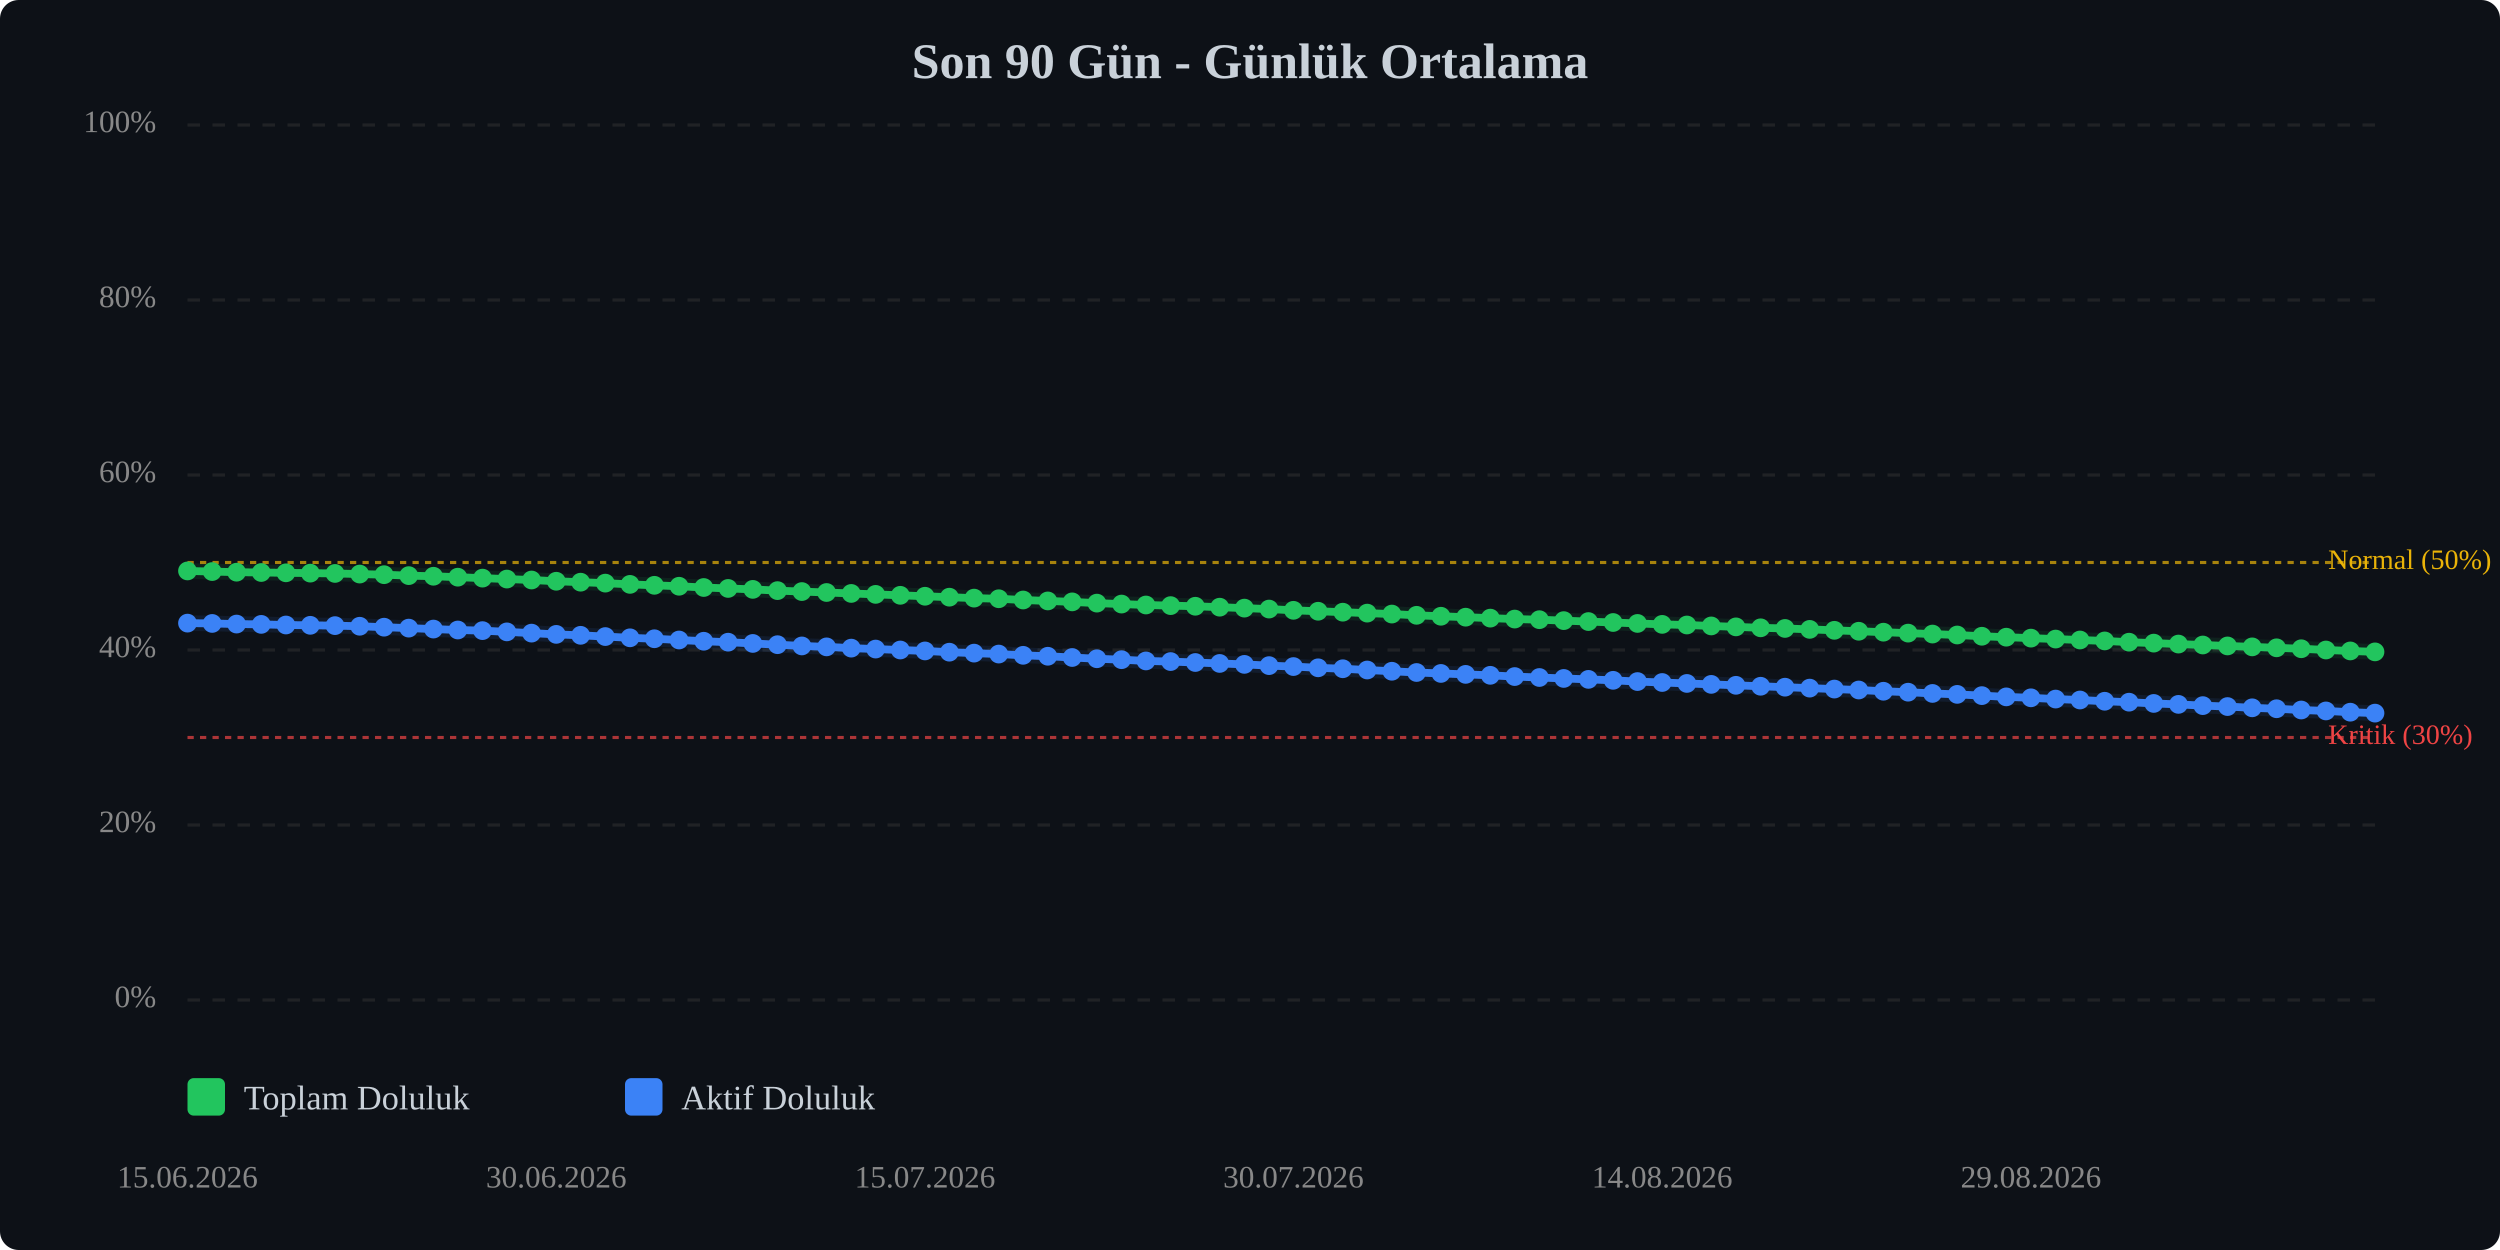
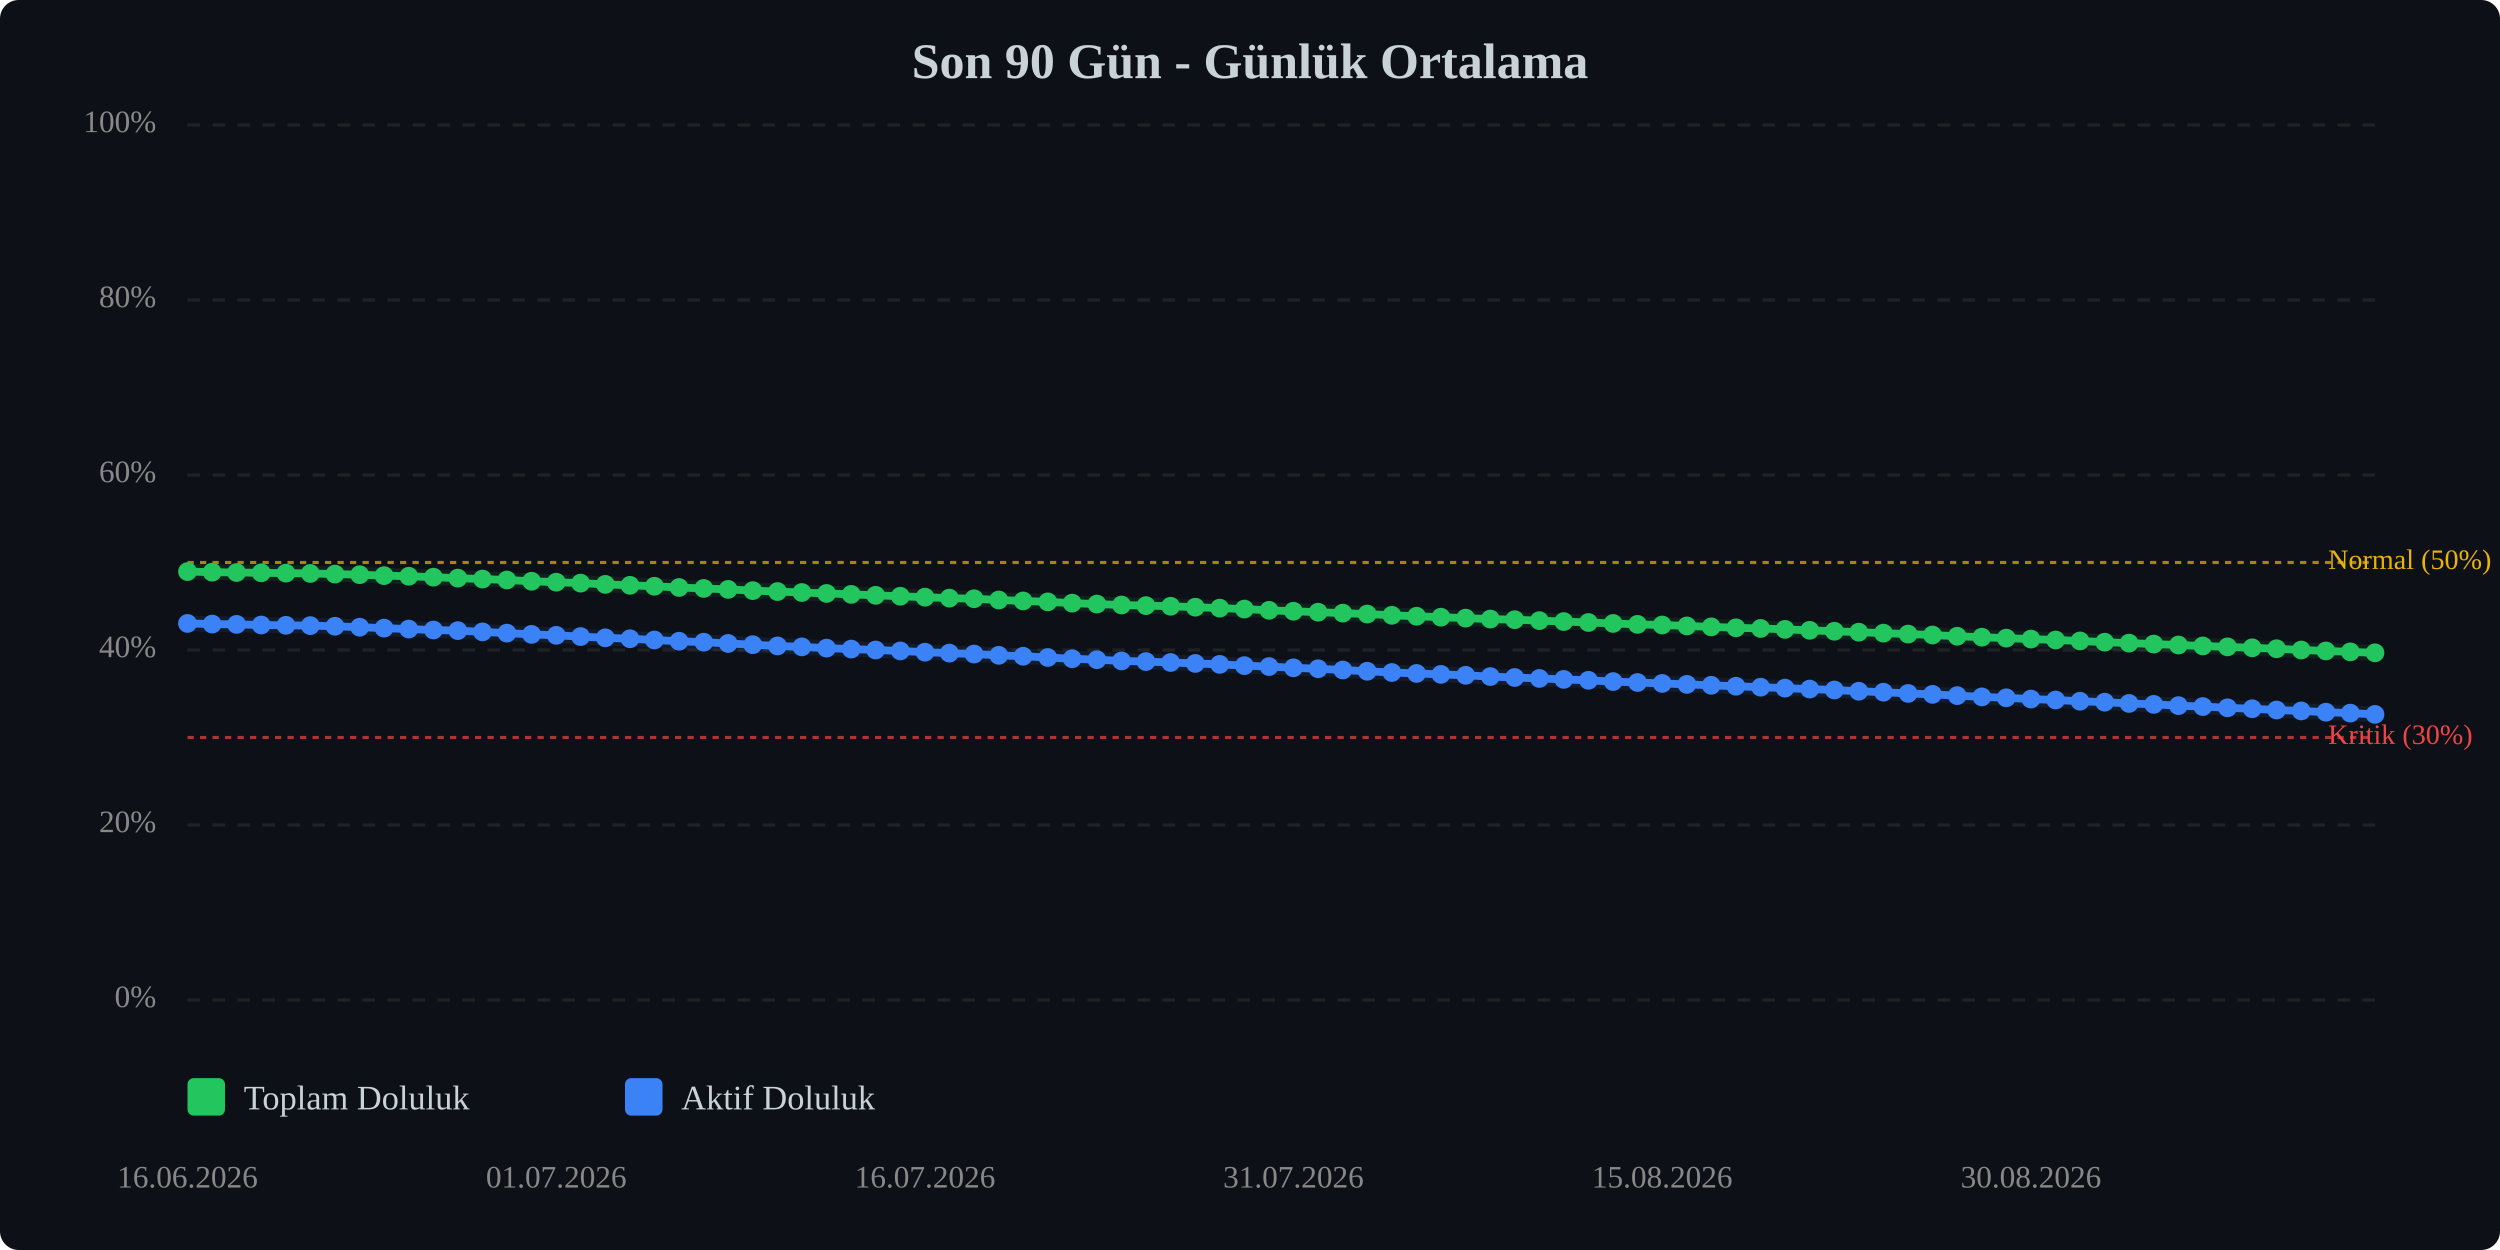
<svg xmlns="http://www.w3.org/2000/svg" viewBox="0 0 800 400" width="100%" style="max-width:800px;">
  <rect width="800" height="400" fill="#0d1117" rx="6" />
  <text x="400.0" y="25" text-anchor="middle" font-size="16" font-weight="bold" fill="#c9d1d9">Son 90 Gün - Günlük Ortalama</text>
  <line x1="60" y1="320.0" x2="760" y2="320.0" stroke="#333" stroke-width="1" stroke-dasharray="4,4" opacity="0.5" />
  <text x="50" y="320.0" text-anchor="end" dominant-baseline="middle" font-size="10" fill="#888">0%</text>
  <line x1="60" y1="264.0" x2="760" y2="264.0" stroke="#333" stroke-width="1" stroke-dasharray="4,4" opacity="0.5" />
  <text x="50" y="264.0" text-anchor="end" dominant-baseline="middle" font-size="10" fill="#888">20%</text>
  <line x1="60" y1="208.0" x2="760" y2="208.0" stroke="#333" stroke-width="1" stroke-dasharray="4,4" opacity="0.5" />
  <text x="50" y="208.0" text-anchor="end" dominant-baseline="middle" font-size="10" fill="#888">40%</text>
  <line x1="60" y1="152.0" x2="760" y2="152.0" stroke="#333" stroke-width="1" stroke-dasharray="4,4" opacity="0.5" />
  <text x="50" y="152.0" text-anchor="end" dominant-baseline="middle" font-size="10" fill="#888">60%</text>
  <line x1="60" y1="96.0" x2="760" y2="96.0" stroke="#333" stroke-width="1" stroke-dasharray="4,4" opacity="0.5" />
  <text x="50" y="96.0" text-anchor="end" dominant-baseline="middle" font-size="10" fill="#888">80%</text>
  <line x1="60" y1="40.0" x2="760" y2="40.0" stroke="#333" stroke-width="1" stroke-dasharray="4,4" opacity="0.5" />
  <text x="50" y="40.0" text-anchor="end" dominant-baseline="middle" font-size="10" fill="#888">100%</text>
  <line x1="60" y1="236.0" x2="760" y2="236.0" stroke="#ef4444" stroke-width="1" stroke-dasharray="2,2" opacity="0.7" />
  <text x="745" y="236.0" dominant-baseline="middle" font-size="9" fill="#ef4444">Kritik (30%)</text>
  <line x1="60" y1="180.0" x2="760" y2="180.0" stroke="#eab308" stroke-width="1" stroke-dasharray="2,2" opacity="0.7" />
  <text x="745" y="180.0" dominant-baseline="middle" font-size="9" fill="#eab308">Normal (50%)</text>
-   <polyline points="60.0,182.7 67.9,182.9 75.7,183.1 83.6,183.2 91.5,183.3 99.3,183.4 107.2,183.5 115.1,183.7 122.9,183.9 130.8,184.2 138.7,184.4 146.5,184.7 154.4,185.0 162.2,185.3 170.1,185.6 178.0,186.0 185.8,186.3 193.7,186.6 201.6,187.0 209.4,187.3 217.3,187.6 225.2,188.0 233.0,188.3 240.9,188.6 248.8,189.0 256.6,189.3 264.5,189.6 272.4,189.9 280.2,190.2 288.1,190.5 296.0,190.8 303.8,191.1 311.7,191.4 319.6,191.6 327.4,192.0 335.3,192.3 343.1,192.6 351.0,193.0 358.9,193.3 366.7,193.6 374.6,193.8 382.5,194.0 390.3,194.3 398.2,194.6 406.1,194.9 413.9,195.3 421.8,195.6 429.7,195.9 437.5,196.2 445.4,196.5 453.3,196.9 461.1,197.2 469.0,197.5 476.9,197.8 484.7,198.1 492.6,198.3 500.4,198.6 508.3,198.9 516.2,199.2 524.0,199.5 531.9,199.8 539.8,200.0 547.6,200.3 555.5,200.6 563.4,200.9 571.2,201.1 579.1,201.4 587.0,201.7 594.8,202.0 602.7,202.3 610.6,202.6 618.4,202.9 626.3,203.2 634.2,203.6 642.0,203.9 649.9,204.2 657.8,204.5 665.6,204.8 673.5,205.1 681.3,205.5 689.2,205.8 697.1,206.1 704.9,206.4 712.8,206.7 720.7,207.0 728.5,207.3 736.4,207.6 744.3,208.0 752.1,208.3 760.0,208.6" fill="none" stroke="#22c55e" stroke-width="2.5" stroke-linecap="round" stroke-linejoin="round" />
-   <polyline points="60.0,182.7 67.9,182.9 75.7,183.1 83.6,183.2 91.5,183.3 99.3,183.4 107.2,183.5 115.1,183.7 122.9,183.9 130.8,184.2 138.7,184.4 146.5,184.7 154.4,185.0 162.2,185.3 170.1,185.6 178.0,186.0 185.8,186.3 193.7,186.6 201.6,187.0 209.4,187.3 217.3,187.6 225.2,188.0 233.0,188.3 240.9,188.6 248.8,189.0 256.6,189.3 264.5,189.6 272.4,189.9 280.2,190.2 288.1,190.5 296.0,190.8 303.8,191.1 311.7,191.4 319.6,191.6 327.4,192.0 335.3,192.3 343.1,192.6 351.0,193.0 358.9,193.3 366.7,193.6 374.6,193.8 382.5,194.0 390.3,194.3 398.2,194.6 406.1,194.9 413.9,195.3 421.8,195.6 429.7,195.9 437.5,196.2 445.4,196.5 453.3,196.9 461.1,197.2 469.0,197.5 476.9,197.8 484.7,198.1 492.6,198.3 500.4,198.6 508.3,198.9 516.2,199.2 524.0,199.5 531.9,199.8 539.8,200.0 547.6,200.3 555.5,200.6 563.4,200.9 571.2,201.1 579.1,201.4 587.0,201.7 594.8,202.0 602.7,202.3 610.6,202.6 618.4,202.9 626.3,203.2 634.2,203.6 642.0,203.9 649.9,204.2 657.8,204.5 665.6,204.8 673.5,205.1 681.3,205.5 689.2,205.8 697.1,206.1 704.9,206.4 712.8,206.7 720.7,207.0 728.5,207.3 736.4,207.6 744.3,208.0 752.1,208.3 760.0,208.6" fill="none" stroke="#22c55e" stroke-width="5" opacity="0.1" stroke-linecap="round" stroke-linejoin="round" />
-   <polyline points="60.0,199.4 67.9,199.5 75.7,199.7 83.6,199.8 91.5,200.0 99.3,200.1 107.2,200.2 115.1,200.4 122.9,200.7 130.8,201.0 138.7,201.3 146.5,201.6 154.4,201.8 162.2,202.2 170.1,202.6 178.0,203.0 185.8,203.3 193.7,203.7 201.6,204.1 209.4,204.4 217.3,204.8 225.2,205.2 233.0,205.5 240.9,205.9 248.8,206.3 256.6,206.7 264.5,207.0 272.4,207.4 280.2,207.7 288.1,208.0 296.0,208.3 303.8,208.7 311.7,209.0 319.6,209.3 327.4,209.7 335.3,210.0 343.1,210.4 351.0,210.8 358.9,211.1 366.7,211.5 374.6,211.7 382.5,212.0 390.3,212.3 398.2,212.6 406.1,213.0 413.9,213.3 421.8,213.7 429.7,214.0 437.5,214.4 445.4,214.8 453.3,215.2 461.1,215.5 469.0,215.8 476.9,216.1 484.7,216.5 492.6,216.8 500.4,217.1 508.3,217.4 516.2,217.7 524.0,218.1 531.9,218.4 539.8,218.7 547.6,219.0 555.5,219.3 563.4,219.6 571.2,219.9 579.1,220.2 587.0,220.5 594.8,220.8 602.7,221.2 610.6,221.5 618.4,221.9 626.3,222.2 634.2,222.6 642.0,223.0 649.9,223.3 657.8,223.7 665.6,224.0 673.5,224.4 681.3,224.7 689.2,225.1 697.1,225.4 704.9,225.8 712.8,226.1 720.7,226.5 728.5,226.8 736.4,227.2 744.3,227.5 752.1,227.9 760.0,228.2" fill="none" stroke="#3b82f6" stroke-width="2.5" stroke-linecap="round" stroke-linejoin="round" />
-   <polyline points="60.0,199.4 67.9,199.5 75.7,199.7 83.6,199.8 91.5,200.0 99.3,200.1 107.2,200.2 115.1,200.4 122.9,200.7 130.8,201.0 138.7,201.3 146.5,201.6 154.4,201.8 162.2,202.2 170.1,202.6 178.0,203.0 185.8,203.3 193.7,203.7 201.6,204.1 209.4,204.4 217.3,204.8 225.2,205.2 233.0,205.5 240.9,205.9 248.8,206.3 256.6,206.7 264.5,207.0 272.4,207.4 280.2,207.7 288.1,208.0 296.0,208.3 303.8,208.7 311.7,209.0 319.6,209.3 327.4,209.7 335.3,210.0 343.1,210.4 351.0,210.8 358.9,211.1 366.7,211.5 374.6,211.7 382.5,212.0 390.3,212.3 398.2,212.6 406.1,213.0 413.9,213.3 421.8,213.7 429.7,214.0 437.5,214.4 445.4,214.8 453.3,215.2 461.1,215.5 469.0,215.8 476.9,216.1 484.7,216.5 492.6,216.8 500.4,217.1 508.3,217.4 516.2,217.7 524.0,218.1 531.9,218.4 539.8,218.7 547.6,219.0 555.5,219.3 563.4,219.6 571.2,219.9 579.1,220.2 587.0,220.5 594.8,220.8 602.7,221.2 610.6,221.5 618.4,221.9 626.3,222.2 634.2,222.6 642.0,223.0 649.9,223.3 657.8,223.7 665.6,224.0 673.5,224.4 681.3,224.7 689.2,225.1 697.1,225.4 704.9,225.8 712.8,226.1 720.7,226.5 728.5,226.8 736.4,227.2 744.3,227.5 752.1,227.9 760.0,228.2" fill="none" stroke="#3b82f6" stroke-width="5" opacity="0.1" stroke-linecap="round" stroke-linejoin="round" />
-   <circle cx="60.0" cy="182.7" r="3" fill="#22c55e" />
-   <circle cx="67.9" cy="182.9" r="3" fill="#22c55e" />
-   <circle cx="75.7" cy="183.1" r="3" fill="#22c55e" />
-   <circle cx="83.6" cy="183.2" r="3" fill="#22c55e" />
-   <circle cx="91.5" cy="183.3" r="3" fill="#22c55e" />
-   <circle cx="99.3" cy="183.4" r="3" fill="#22c55e" />
-   <circle cx="107.2" cy="183.5" r="3" fill="#22c55e" />
-   <circle cx="115.1" cy="183.7" r="3" fill="#22c55e" />
-   <circle cx="122.9" cy="183.9" r="3" fill="#22c55e" />
-   <circle cx="130.8" cy="184.2" r="3" fill="#22c55e" />
-   <circle cx="138.7" cy="184.4" r="3" fill="#22c55e" />
-   <circle cx="146.5" cy="184.7" r="3" fill="#22c55e" />
-   <circle cx="154.4" cy="185.0" r="3" fill="#22c55e" />
-   <circle cx="162.2" cy="185.3" r="3" fill="#22c55e" />
-   <circle cx="170.1" cy="185.6" r="3" fill="#22c55e" />
-   <circle cx="178.0" cy="186.0" r="3" fill="#22c55e" />
-   <circle cx="185.8" cy="186.3" r="3" fill="#22c55e" />
-   <circle cx="193.7" cy="186.6" r="3" fill="#22c55e" />
-   <circle cx="201.6" cy="187.0" r="3" fill="#22c55e" />
-   <circle cx="209.4" cy="187.3" r="3" fill="#22c55e" />
-   <circle cx="217.3" cy="187.6" r="3" fill="#22c55e" />
-   <circle cx="225.2" cy="188.0" r="3" fill="#22c55e" />
-   <circle cx="233.0" cy="188.3" r="3" fill="#22c55e" />
-   <circle cx="240.9" cy="188.6" r="3" fill="#22c55e" />
-   <circle cx="248.8" cy="189.0" r="3" fill="#22c55e" />
-   <circle cx="256.6" cy="189.3" r="3" fill="#22c55e" />
-   <circle cx="264.5" cy="189.6" r="3" fill="#22c55e" />
-   <circle cx="272.4" cy="189.9" r="3" fill="#22c55e" />
-   <circle cx="280.2" cy="190.2" r="3" fill="#22c55e" />
-   <circle cx="288.1" cy="190.5" r="3" fill="#22c55e" />
-   <circle cx="296.0" cy="190.8" r="3" fill="#22c55e" />
-   <circle cx="303.8" cy="191.1" r="3" fill="#22c55e" />
-   <circle cx="311.7" cy="191.4" r="3" fill="#22c55e" />
-   <circle cx="319.6" cy="191.6" r="3" fill="#22c55e" />
-   <circle cx="327.4" cy="192.0" r="3" fill="#22c55e" />
-   <circle cx="335.3" cy="192.3" r="3" fill="#22c55e" />
-   <circle cx="343.1" cy="192.6" r="3" fill="#22c55e" />
-   <circle cx="351.0" cy="193.0" r="3" fill="#22c55e" />
-   <circle cx="358.9" cy="193.3" r="3" fill="#22c55e" />
-   <circle cx="366.7" cy="193.6" r="3" fill="#22c55e" />
-   <circle cx="374.6" cy="193.8" r="3" fill="#22c55e" />
-   <circle cx="382.5" cy="194.0" r="3" fill="#22c55e" />
-   <circle cx="390.3" cy="194.3" r="3" fill="#22c55e" />
-   <circle cx="398.2" cy="194.6" r="3" fill="#22c55e" />
-   <circle cx="406.1" cy="194.9" r="3" fill="#22c55e" />
-   <circle cx="413.9" cy="195.3" r="3" fill="#22c55e" />
-   <circle cx="421.8" cy="195.6" r="3" fill="#22c55e" />
-   <circle cx="429.7" cy="195.9" r="3" fill="#22c55e" />
-   <circle cx="437.5" cy="196.2" r="3" fill="#22c55e" />
-   <circle cx="445.4" cy="196.5" r="3" fill="#22c55e" />
-   <circle cx="453.3" cy="196.9" r="3" fill="#22c55e" />
-   <circle cx="461.1" cy="197.2" r="3" fill="#22c55e" />
-   <circle cx="469.0" cy="197.5" r="3" fill="#22c55e" />
-   <circle cx="476.9" cy="197.8" r="3" fill="#22c55e" />
-   <circle cx="484.7" cy="198.1" r="3" fill="#22c55e" />
-   <circle cx="492.6" cy="198.3" r="3" fill="#22c55e" />
-   <circle cx="500.4" cy="198.6" r="3" fill="#22c55e" />
-   <circle cx="508.3" cy="198.9" r="3" fill="#22c55e" />
-   <circle cx="516.2" cy="199.2" r="3" fill="#22c55e" />
-   <circle cx="524.0" cy="199.5" r="3" fill="#22c55e" />
-   <circle cx="531.9" cy="199.8" r="3" fill="#22c55e" />
-   <circle cx="539.8" cy="200.0" r="3" fill="#22c55e" />
-   <circle cx="547.6" cy="200.3" r="3" fill="#22c55e" />
-   <circle cx="555.5" cy="200.6" r="3" fill="#22c55e" />
-   <circle cx="563.4" cy="200.9" r="3" fill="#22c55e" />
-   <circle cx="571.2" cy="201.1" r="3" fill="#22c55e" />
-   <circle cx="579.1" cy="201.4" r="3" fill="#22c55e" />
-   <circle cx="587.0" cy="201.7" r="3" fill="#22c55e" />
-   <circle cx="594.8" cy="202.0" r="3" fill="#22c55e" />
-   <circle cx="602.7" cy="202.3" r="3" fill="#22c55e" />
-   <circle cx="610.6" cy="202.6" r="3" fill="#22c55e" />
-   <circle cx="618.4" cy="202.9" r="3" fill="#22c55e" />
-   <circle cx="626.3" cy="203.2" r="3" fill="#22c55e" />
-   <circle cx="634.2" cy="203.6" r="3" fill="#22c55e" />
-   <circle cx="642.0" cy="203.9" r="3" fill="#22c55e" />
-   <circle cx="649.9" cy="204.2" r="3" fill="#22c55e" />
-   <circle cx="657.8" cy="204.5" r="3" fill="#22c55e" />
-   <circle cx="665.6" cy="204.8" r="3" fill="#22c55e" />
-   <circle cx="673.5" cy="205.1" r="3" fill="#22c55e" />
-   <circle cx="681.3" cy="205.5" r="3" fill="#22c55e" />
-   <circle cx="689.2" cy="205.8" r="3" fill="#22c55e" />
-   <circle cx="697.1" cy="206.1" r="3" fill="#22c55e" />
-   <circle cx="704.9" cy="206.4" r="3" fill="#22c55e" />
-   <circle cx="712.8" cy="206.7" r="3" fill="#22c55e" />
-   <circle cx="720.7" cy="207.0" r="3" fill="#22c55e" />
-   <circle cx="728.5" cy="207.3" r="3" fill="#22c55e" />
-   <circle cx="736.4" cy="207.6" r="3" fill="#22c55e" />
-   <circle cx="744.3" cy="208.0" r="3" fill="#22c55e" />
-   <circle cx="752.1" cy="208.3" r="3" fill="#22c55e" />
-   <circle cx="760.0" cy="208.6" r="3" fill="#22c55e" />
-   <circle cx="60.0" cy="199.4" r="3" fill="#3b82f6" />
-   <circle cx="67.9" cy="199.5" r="3" fill="#3b82f6" />
-   <circle cx="75.7" cy="199.7" r="3" fill="#3b82f6" />
-   <circle cx="83.6" cy="199.8" r="3" fill="#3b82f6" />
-   <circle cx="91.5" cy="200.0" r="3" fill="#3b82f6" />
-   <circle cx="99.3" cy="200.1" r="3" fill="#3b82f6" />
-   <circle cx="107.2" cy="200.2" r="3" fill="#3b82f6" />
-   <circle cx="115.1" cy="200.4" r="3" fill="#3b82f6" />
-   <circle cx="122.9" cy="200.7" r="3" fill="#3b82f6" />
-   <circle cx="130.8" cy="201.0" r="3" fill="#3b82f6" />
-   <circle cx="138.7" cy="201.3" r="3" fill="#3b82f6" />
-   <circle cx="146.5" cy="201.6" r="3" fill="#3b82f6" />
-   <circle cx="154.4" cy="201.8" r="3" fill="#3b82f6" />
-   <circle cx="162.2" cy="202.2" r="3" fill="#3b82f6" />
-   <circle cx="170.1" cy="202.6" r="3" fill="#3b82f6" />
-   <circle cx="178.0" cy="203.0" r="3" fill="#3b82f6" />
-   <circle cx="185.8" cy="203.3" r="3" fill="#3b82f6" />
-   <circle cx="193.7" cy="203.7" r="3" fill="#3b82f6" />
-   <circle cx="201.6" cy="204.1" r="3" fill="#3b82f6" />
-   <circle cx="209.4" cy="204.4" r="3" fill="#3b82f6" />
-   <circle cx="217.3" cy="204.8" r="3" fill="#3b82f6" />
-   <circle cx="225.2" cy="205.2" r="3" fill="#3b82f6" />
-   <circle cx="233.0" cy="205.5" r="3" fill="#3b82f6" />
-   <circle cx="240.9" cy="205.9" r="3" fill="#3b82f6" />
-   <circle cx="248.8" cy="206.3" r="3" fill="#3b82f6" />
-   <circle cx="256.6" cy="206.7" r="3" fill="#3b82f6" />
-   <circle cx="264.5" cy="207.0" r="3" fill="#3b82f6" />
-   <circle cx="272.4" cy="207.4" r="3" fill="#3b82f6" />
-   <circle cx="280.2" cy="207.7" r="3" fill="#3b82f6" />
-   <circle cx="288.1" cy="208.0" r="3" fill="#3b82f6" />
-   <circle cx="296.0" cy="208.3" r="3" fill="#3b82f6" />
-   <circle cx="303.8" cy="208.7" r="3" fill="#3b82f6" />
-   <circle cx="311.7" cy="209.0" r="3" fill="#3b82f6" />
-   <circle cx="319.6" cy="209.3" r="3" fill="#3b82f6" />
-   <circle cx="327.4" cy="209.7" r="3" fill="#3b82f6" />
-   <circle cx="335.3" cy="210.0" r="3" fill="#3b82f6" />
-   <circle cx="343.1" cy="210.4" r="3" fill="#3b82f6" />
-   <circle cx="351.0" cy="210.8" r="3" fill="#3b82f6" />
-   <circle cx="358.9" cy="211.1" r="3" fill="#3b82f6" />
-   <circle cx="366.7" cy="211.5" r="3" fill="#3b82f6" />
-   <circle cx="374.6" cy="211.7" r="3" fill="#3b82f6" />
-   <circle cx="382.5" cy="212.0" r="3" fill="#3b82f6" />
-   <circle cx="390.3" cy="212.3" r="3" fill="#3b82f6" />
-   <circle cx="398.2" cy="212.6" r="3" fill="#3b82f6" />
-   <circle cx="406.1" cy="213.0" r="3" fill="#3b82f6" />
-   <circle cx="413.9" cy="213.3" r="3" fill="#3b82f6" />
-   <circle cx="421.8" cy="213.7" r="3" fill="#3b82f6" />
-   <circle cx="429.7" cy="214.0" r="3" fill="#3b82f6" />
-   <circle cx="437.5" cy="214.4" r="3" fill="#3b82f6" />
-   <circle cx="445.4" cy="214.8" r="3" fill="#3b82f6" />
-   <circle cx="453.3" cy="215.2" r="3" fill="#3b82f6" />
-   <circle cx="461.1" cy="215.5" r="3" fill="#3b82f6" />
-   <circle cx="469.0" cy="215.8" r="3" fill="#3b82f6" />
-   <circle cx="476.9" cy="216.1" r="3" fill="#3b82f6" />
-   <circle cx="484.7" cy="216.5" r="3" fill="#3b82f6" />
-   <circle cx="492.6" cy="216.8" r="3" fill="#3b82f6" />
-   <circle cx="500.4" cy="217.1" r="3" fill="#3b82f6" />
-   <circle cx="508.3" cy="217.4" r="3" fill="#3b82f6" />
-   <circle cx="516.2" cy="217.7" r="3" fill="#3b82f6" />
-   <circle cx="524.0" cy="218.1" r="3" fill="#3b82f6" />
-   <circle cx="531.9" cy="218.4" r="3" fill="#3b82f6" />
-   <circle cx="539.8" cy="218.7" r="3" fill="#3b82f6" />
-   <circle cx="547.6" cy="219.0" r="3" fill="#3b82f6" />
-   <circle cx="555.5" cy="219.3" r="3" fill="#3b82f6" />
-   <circle cx="563.4" cy="219.6" r="3" fill="#3b82f6" />
-   <circle cx="571.2" cy="219.9" r="3" fill="#3b82f6" />
-   <circle cx="579.1" cy="220.2" r="3" fill="#3b82f6" />
-   <circle cx="587.0" cy="220.5" r="3" fill="#3b82f6" />
-   <circle cx="594.8" cy="220.8" r="3" fill="#3b82f6" />
-   <circle cx="602.7" cy="221.2" r="3" fill="#3b82f6" />
-   <circle cx="610.6" cy="221.5" r="3" fill="#3b82f6" />
-   <circle cx="618.4" cy="221.9" r="3" fill="#3b82f6" />
-   <circle cx="626.3" cy="222.2" r="3" fill="#3b82f6" />
-   <circle cx="634.2" cy="222.6" r="3" fill="#3b82f6" />
-   <circle cx="642.0" cy="223.0" r="3" fill="#3b82f6" />
-   <circle cx="649.9" cy="223.3" r="3" fill="#3b82f6" />
-   <circle cx="657.8" cy="223.7" r="3" fill="#3b82f6" />
-   <circle cx="665.6" cy="224.0" r="3" fill="#3b82f6" />
-   <circle cx="673.5" cy="224.4" r="3" fill="#3b82f6" />
-   <circle cx="681.3" cy="224.7" r="3" fill="#3b82f6" />
-   <circle cx="689.2" cy="225.1" r="3" fill="#3b82f6" />
-   <circle cx="697.1" cy="225.4" r="3" fill="#3b82f6" />
-   <circle cx="704.9" cy="225.8" r="3" fill="#3b82f6" />
-   <circle cx="712.8" cy="226.1" r="3" fill="#3b82f6" />
-   <circle cx="720.7" cy="226.5" r="3" fill="#3b82f6" />
-   <circle cx="728.5" cy="226.8" r="3" fill="#3b82f6" />
-   <circle cx="736.4" cy="227.2" r="3" fill="#3b82f6" />
-   <circle cx="744.3" cy="227.5" r="3" fill="#3b82f6" />
-   <circle cx="752.1" cy="227.9" r="3" fill="#3b82f6" />
-   <circle cx="760.0" cy="228.2" r="3" fill="#3b82f6" />
-   <text x="60.0" y="380" text-anchor="middle" font-size="10" fill="#888">15.06.2026</text>
-   <text x="178.0" y="380" text-anchor="middle" font-size="10" fill="#888">30.06.2026</text>
-   <text x="296.0" y="380" text-anchor="middle" font-size="10" fill="#888">15.07.2026</text>
-   <text x="413.9" y="380" text-anchor="middle" font-size="10" fill="#888">30.07.2026</text>
-   <text x="531.9" y="380" text-anchor="middle" font-size="10" fill="#888">14.08.2026</text>
-   <text x="649.9" y="380" text-anchor="middle" font-size="10" fill="#888">29.08.2026</text>
+   <polyline points="60.0,182.9 67.9,183.1 75.7,183.2 83.6,183.3 91.5,183.4 99.3,183.5 107.2,183.7 115.1,183.9 122.9,184.2 130.8,184.4 138.7,184.7 146.5,185.0 154.4,185.3 162.2,185.6 170.1,186.0 178.0,186.3 185.8,186.6 193.7,187.0 201.6,187.3 209.4,187.6 217.3,188.0 225.2,188.3 233.0,188.6 240.9,189.0 248.8,189.3 256.6,189.6 264.5,189.9 272.4,190.2 280.2,190.5 288.1,190.8 296.0,191.1 303.8,191.4 311.7,191.6 319.6,192.0 327.4,192.3 335.3,192.6 343.1,193.0 351.0,193.3 358.9,193.6 366.7,193.8 374.6,194.0 382.5,194.3 390.3,194.6 398.2,194.9 406.1,195.3 413.9,195.6 421.8,195.9 429.7,196.2 437.5,196.5 445.4,196.9 453.3,197.2 461.1,197.5 469.0,197.8 476.9,198.1 484.7,198.3 492.6,198.6 500.4,198.9 508.3,199.2 516.2,199.5 524.0,199.8 531.9,200.0 539.8,200.3 547.6,200.6 555.5,200.9 563.4,201.1 571.2,201.4 579.1,201.7 587.0,202.0 594.8,202.3 602.7,202.6 610.6,202.9 618.4,203.2 626.3,203.6 634.2,203.9 642.0,204.2 649.9,204.5 657.8,204.8 665.6,205.1 673.5,205.5 681.3,205.8 689.2,206.1 697.1,206.4 704.9,206.7 712.8,207.0 720.7,207.3 728.5,207.6 736.4,208.0 744.3,208.3 752.1,208.6 760.0,208.9" fill="none" stroke="#22c55e" stroke-width="2.5" stroke-linecap="round" stroke-linejoin="round" />
+   <polyline points="60.0,182.9 67.9,183.1 75.7,183.2 83.6,183.3 91.5,183.4 99.3,183.5 107.2,183.7 115.1,183.9 122.9,184.2 130.8,184.4 138.7,184.7 146.5,185.0 154.4,185.3 162.2,185.6 170.1,186.0 178.0,186.3 185.8,186.6 193.7,187.0 201.6,187.3 209.4,187.6 217.3,188.0 225.2,188.3 233.0,188.6 240.9,189.0 248.8,189.3 256.6,189.6 264.5,189.9 272.4,190.2 280.2,190.5 288.1,190.8 296.0,191.1 303.8,191.4 311.7,191.6 319.6,192.0 327.4,192.3 335.3,192.6 343.1,193.0 351.0,193.3 358.9,193.6 366.7,193.8 374.6,194.0 382.5,194.3 390.3,194.6 398.2,194.9 406.1,195.3 413.9,195.6 421.8,195.9 429.7,196.2 437.5,196.5 445.4,196.9 453.3,197.2 461.1,197.5 469.0,197.8 476.9,198.1 484.7,198.3 492.6,198.6 500.4,198.9 508.3,199.2 516.2,199.5 524.0,199.8 531.9,200.0 539.8,200.3 547.6,200.6 555.5,200.9 563.4,201.1 571.2,201.4 579.1,201.7 587.0,202.0 594.8,202.3 602.7,202.6 610.6,202.9 618.4,203.2 626.3,203.6 634.2,203.9 642.0,204.2 649.9,204.5 657.8,204.8 665.6,205.1 673.5,205.5 681.3,205.8 689.2,206.1 697.1,206.4 704.9,206.7 712.8,207.0 720.7,207.3 728.5,207.6 736.4,208.0 744.3,208.3 752.1,208.6 760.0,208.9" fill="none" stroke="#22c55e" stroke-width="5" opacity="0.1" stroke-linecap="round" stroke-linejoin="round" />
+   <polyline points="60.0,199.5 67.9,199.7 75.7,199.8 83.6,200.0 91.5,200.1 99.3,200.2 107.2,200.4 115.1,200.7 122.9,201.0 130.8,201.3 138.7,201.6 146.5,201.8 154.4,202.2 162.2,202.6 170.1,203.0 178.0,203.3 185.8,203.7 193.7,204.1 201.6,204.4 209.4,204.8 217.3,205.2 225.2,205.5 233.0,205.9 240.9,206.3 248.8,206.7 256.6,207.0 264.5,207.4 272.4,207.7 280.2,208.0 288.1,208.3 296.0,208.7 303.8,209.0 311.7,209.3 319.6,209.7 327.4,210.0 335.3,210.4 343.1,210.8 351.0,211.1 358.9,211.5 366.7,211.7 374.6,212.0 382.5,212.3 390.3,212.6 398.2,213.0 406.1,213.3 413.9,213.7 421.8,214.0 429.7,214.4 437.5,214.8 445.4,215.2 453.3,215.5 461.1,215.8 469.0,216.1 476.9,216.5 484.7,216.8 492.6,217.1 500.4,217.4 508.3,217.7 516.2,218.1 524.0,218.4 531.9,218.7 539.8,219.0 547.6,219.3 555.5,219.6 563.4,219.9 571.2,220.2 579.1,220.5 587.0,220.8 594.8,221.2 602.7,221.5 610.6,221.9 618.4,222.2 626.3,222.6 634.2,223.0 642.0,223.3 649.9,223.7 657.8,224.0 665.6,224.4 673.5,224.7 681.3,225.1 689.2,225.4 697.1,225.8 704.9,226.1 712.8,226.5 720.7,226.8 728.5,227.2 736.4,227.5 744.3,227.9 752.1,228.2 760.0,228.6" fill="none" stroke="#3b82f6" stroke-width="2.5" stroke-linecap="round" stroke-linejoin="round" />
+   <polyline points="60.0,199.5 67.9,199.7 75.7,199.8 83.6,200.0 91.5,200.1 99.3,200.2 107.2,200.4 115.1,200.7 122.9,201.0 130.8,201.3 138.7,201.6 146.5,201.8 154.4,202.2 162.2,202.6 170.1,203.0 178.0,203.3 185.8,203.7 193.7,204.1 201.6,204.4 209.4,204.8 217.3,205.2 225.2,205.5 233.0,205.9 240.9,206.3 248.8,206.7 256.6,207.0 264.5,207.4 272.4,207.7 280.2,208.0 288.1,208.3 296.0,208.7 303.8,209.0 311.7,209.3 319.6,209.7 327.4,210.0 335.3,210.4 343.1,210.8 351.0,211.1 358.9,211.5 366.7,211.7 374.6,212.0 382.5,212.3 390.3,212.6 398.2,213.0 406.1,213.3 413.9,213.7 421.8,214.0 429.7,214.4 437.5,214.8 445.4,215.2 453.3,215.5 461.1,215.8 469.0,216.1 476.9,216.5 484.7,216.8 492.6,217.1 500.4,217.4 508.3,217.7 516.2,218.1 524.0,218.4 531.9,218.7 539.8,219.0 547.6,219.3 555.5,219.6 563.4,219.9 571.2,220.2 579.1,220.5 587.0,220.8 594.8,221.2 602.7,221.5 610.6,221.9 618.4,222.2 626.3,222.6 634.2,223.0 642.0,223.3 649.9,223.7 657.8,224.0 665.6,224.4 673.5,224.7 681.3,225.1 689.2,225.4 697.1,225.8 704.9,226.1 712.8,226.5 720.7,226.8 728.5,227.2 736.4,227.5 744.3,227.9 752.1,228.2 760.0,228.6" fill="none" stroke="#3b82f6" stroke-width="5" opacity="0.1" stroke-linecap="round" stroke-linejoin="round" />
+   <circle cx="60.0" cy="182.9" r="3" fill="#22c55e" />
+   <circle cx="67.9" cy="183.1" r="3" fill="#22c55e" />
+   <circle cx="75.7" cy="183.2" r="3" fill="#22c55e" />
+   <circle cx="83.6" cy="183.3" r="3" fill="#22c55e" />
+   <circle cx="91.5" cy="183.4" r="3" fill="#22c55e" />
+   <circle cx="99.3" cy="183.5" r="3" fill="#22c55e" />
+   <circle cx="107.2" cy="183.7" r="3" fill="#22c55e" />
+   <circle cx="115.1" cy="183.9" r="3" fill="#22c55e" />
+   <circle cx="122.9" cy="184.2" r="3" fill="#22c55e" />
+   <circle cx="130.8" cy="184.4" r="3" fill="#22c55e" />
+   <circle cx="138.7" cy="184.7" r="3" fill="#22c55e" />
+   <circle cx="146.5" cy="185.0" r="3" fill="#22c55e" />
+   <circle cx="154.4" cy="185.3" r="3" fill="#22c55e" />
+   <circle cx="162.2" cy="185.6" r="3" fill="#22c55e" />
+   <circle cx="170.1" cy="186.0" r="3" fill="#22c55e" />
+   <circle cx="178.0" cy="186.3" r="3" fill="#22c55e" />
+   <circle cx="185.8" cy="186.6" r="3" fill="#22c55e" />
+   <circle cx="193.7" cy="187.0" r="3" fill="#22c55e" />
+   <circle cx="201.6" cy="187.3" r="3" fill="#22c55e" />
+   <circle cx="209.4" cy="187.6" r="3" fill="#22c55e" />
+   <circle cx="217.3" cy="188.0" r="3" fill="#22c55e" />
+   <circle cx="225.2" cy="188.3" r="3" fill="#22c55e" />
+   <circle cx="233.0" cy="188.6" r="3" fill="#22c55e" />
+   <circle cx="240.9" cy="189.0" r="3" fill="#22c55e" />
+   <circle cx="248.8" cy="189.3" r="3" fill="#22c55e" />
+   <circle cx="256.6" cy="189.6" r="3" fill="#22c55e" />
+   <circle cx="264.5" cy="189.9" r="3" fill="#22c55e" />
+   <circle cx="272.4" cy="190.2" r="3" fill="#22c55e" />
+   <circle cx="280.2" cy="190.5" r="3" fill="#22c55e" />
+   <circle cx="288.1" cy="190.8" r="3" fill="#22c55e" />
+   <circle cx="296.0" cy="191.1" r="3" fill="#22c55e" />
+   <circle cx="303.8" cy="191.4" r="3" fill="#22c55e" />
+   <circle cx="311.7" cy="191.6" r="3" fill="#22c55e" />
+   <circle cx="319.6" cy="192.0" r="3" fill="#22c55e" />
+   <circle cx="327.4" cy="192.3" r="3" fill="#22c55e" />
+   <circle cx="335.3" cy="192.6" r="3" fill="#22c55e" />
+   <circle cx="343.1" cy="193.0" r="3" fill="#22c55e" />
+   <circle cx="351.0" cy="193.3" r="3" fill="#22c55e" />
+   <circle cx="358.9" cy="193.6" r="3" fill="#22c55e" />
+   <circle cx="366.7" cy="193.8" r="3" fill="#22c55e" />
+   <circle cx="374.6" cy="194.0" r="3" fill="#22c55e" />
+   <circle cx="382.5" cy="194.3" r="3" fill="#22c55e" />
+   <circle cx="390.3" cy="194.6" r="3" fill="#22c55e" />
+   <circle cx="398.2" cy="194.9" r="3" fill="#22c55e" />
+   <circle cx="406.1" cy="195.3" r="3" fill="#22c55e" />
+   <circle cx="413.9" cy="195.6" r="3" fill="#22c55e" />
+   <circle cx="421.8" cy="195.9" r="3" fill="#22c55e" />
+   <circle cx="429.7" cy="196.2" r="3" fill="#22c55e" />
+   <circle cx="437.5" cy="196.5" r="3" fill="#22c55e" />
+   <circle cx="445.4" cy="196.9" r="3" fill="#22c55e" />
+   <circle cx="453.3" cy="197.2" r="3" fill="#22c55e" />
+   <circle cx="461.1" cy="197.5" r="3" fill="#22c55e" />
+   <circle cx="469.0" cy="197.8" r="3" fill="#22c55e" />
+   <circle cx="476.9" cy="198.1" r="3" fill="#22c55e" />
+   <circle cx="484.7" cy="198.3" r="3" fill="#22c55e" />
+   <circle cx="492.6" cy="198.6" r="3" fill="#22c55e" />
+   <circle cx="500.4" cy="198.9" r="3" fill="#22c55e" />
+   <circle cx="508.3" cy="199.2" r="3" fill="#22c55e" />
+   <circle cx="516.2" cy="199.5" r="3" fill="#22c55e" />
+   <circle cx="524.0" cy="199.8" r="3" fill="#22c55e" />
+   <circle cx="531.9" cy="200.0" r="3" fill="#22c55e" />
+   <circle cx="539.8" cy="200.3" r="3" fill="#22c55e" />
+   <circle cx="547.6" cy="200.6" r="3" fill="#22c55e" />
+   <circle cx="555.5" cy="200.9" r="3" fill="#22c55e" />
+   <circle cx="563.4" cy="201.1" r="3" fill="#22c55e" />
+   <circle cx="571.2" cy="201.4" r="3" fill="#22c55e" />
+   <circle cx="579.1" cy="201.7" r="3" fill="#22c55e" />
+   <circle cx="587.0" cy="202.0" r="3" fill="#22c55e" />
+   <circle cx="594.8" cy="202.3" r="3" fill="#22c55e" />
+   <circle cx="602.7" cy="202.6" r="3" fill="#22c55e" />
+   <circle cx="610.6" cy="202.9" r="3" fill="#22c55e" />
+   <circle cx="618.4" cy="203.2" r="3" fill="#22c55e" />
+   <circle cx="626.3" cy="203.6" r="3" fill="#22c55e" />
+   <circle cx="634.2" cy="203.9" r="3" fill="#22c55e" />
+   <circle cx="642.0" cy="204.2" r="3" fill="#22c55e" />
+   <circle cx="649.9" cy="204.5" r="3" fill="#22c55e" />
+   <circle cx="657.8" cy="204.8" r="3" fill="#22c55e" />
+   <circle cx="665.6" cy="205.1" r="3" fill="#22c55e" />
+   <circle cx="673.5" cy="205.5" r="3" fill="#22c55e" />
+   <circle cx="681.3" cy="205.8" r="3" fill="#22c55e" />
+   <circle cx="689.2" cy="206.1" r="3" fill="#22c55e" />
+   <circle cx="697.1" cy="206.4" r="3" fill="#22c55e" />
+   <circle cx="704.9" cy="206.7" r="3" fill="#22c55e" />
+   <circle cx="712.8" cy="207.0" r="3" fill="#22c55e" />
+   <circle cx="720.7" cy="207.3" r="3" fill="#22c55e" />
+   <circle cx="728.5" cy="207.6" r="3" fill="#22c55e" />
+   <circle cx="736.4" cy="208.0" r="3" fill="#22c55e" />
+   <circle cx="744.3" cy="208.3" r="3" fill="#22c55e" />
+   <circle cx="752.1" cy="208.6" r="3" fill="#22c55e" />
+   <circle cx="760.0" cy="208.9" r="3" fill="#22c55e" />
+   <circle cx="60.0" cy="199.5" r="3" fill="#3b82f6" />
+   <circle cx="67.9" cy="199.7" r="3" fill="#3b82f6" />
+   <circle cx="75.7" cy="199.8" r="3" fill="#3b82f6" />
+   <circle cx="83.6" cy="200.0" r="3" fill="#3b82f6" />
+   <circle cx="91.5" cy="200.1" r="3" fill="#3b82f6" />
+   <circle cx="99.3" cy="200.2" r="3" fill="#3b82f6" />
+   <circle cx="107.2" cy="200.4" r="3" fill="#3b82f6" />
+   <circle cx="115.1" cy="200.7" r="3" fill="#3b82f6" />
+   <circle cx="122.9" cy="201.0" r="3" fill="#3b82f6" />
+   <circle cx="130.8" cy="201.3" r="3" fill="#3b82f6" />
+   <circle cx="138.7" cy="201.6" r="3" fill="#3b82f6" />
+   <circle cx="146.5" cy="201.8" r="3" fill="#3b82f6" />
+   <circle cx="154.4" cy="202.2" r="3" fill="#3b82f6" />
+   <circle cx="162.2" cy="202.6" r="3" fill="#3b82f6" />
+   <circle cx="170.1" cy="203.0" r="3" fill="#3b82f6" />
+   <circle cx="178.0" cy="203.3" r="3" fill="#3b82f6" />
+   <circle cx="185.8" cy="203.7" r="3" fill="#3b82f6" />
+   <circle cx="193.7" cy="204.1" r="3" fill="#3b82f6" />
+   <circle cx="201.6" cy="204.4" r="3" fill="#3b82f6" />
+   <circle cx="209.4" cy="204.8" r="3" fill="#3b82f6" />
+   <circle cx="217.3" cy="205.2" r="3" fill="#3b82f6" />
+   <circle cx="225.2" cy="205.5" r="3" fill="#3b82f6" />
+   <circle cx="233.0" cy="205.9" r="3" fill="#3b82f6" />
+   <circle cx="240.9" cy="206.3" r="3" fill="#3b82f6" />
+   <circle cx="248.8" cy="206.7" r="3" fill="#3b82f6" />
+   <circle cx="256.6" cy="207.0" r="3" fill="#3b82f6" />
+   <circle cx="264.5" cy="207.4" r="3" fill="#3b82f6" />
+   <circle cx="272.4" cy="207.7" r="3" fill="#3b82f6" />
+   <circle cx="280.2" cy="208.0" r="3" fill="#3b82f6" />
+   <circle cx="288.1" cy="208.3" r="3" fill="#3b82f6" />
+   <circle cx="296.0" cy="208.7" r="3" fill="#3b82f6" />
+   <circle cx="303.8" cy="209.0" r="3" fill="#3b82f6" />
+   <circle cx="311.7" cy="209.3" r="3" fill="#3b82f6" />
+   <circle cx="319.6" cy="209.7" r="3" fill="#3b82f6" />
+   <circle cx="327.4" cy="210.0" r="3" fill="#3b82f6" />
+   <circle cx="335.3" cy="210.4" r="3" fill="#3b82f6" />
+   <circle cx="343.1" cy="210.8" r="3" fill="#3b82f6" />
+   <circle cx="351.0" cy="211.1" r="3" fill="#3b82f6" />
+   <circle cx="358.9" cy="211.5" r="3" fill="#3b82f6" />
+   <circle cx="366.7" cy="211.7" r="3" fill="#3b82f6" />
+   <circle cx="374.6" cy="212.0" r="3" fill="#3b82f6" />
+   <circle cx="382.5" cy="212.3" r="3" fill="#3b82f6" />
+   <circle cx="390.3" cy="212.6" r="3" fill="#3b82f6" />
+   <circle cx="398.2" cy="213.0" r="3" fill="#3b82f6" />
+   <circle cx="406.1" cy="213.3" r="3" fill="#3b82f6" />
+   <circle cx="413.9" cy="213.7" r="3" fill="#3b82f6" />
+   <circle cx="421.8" cy="214.0" r="3" fill="#3b82f6" />
+   <circle cx="429.7" cy="214.4" r="3" fill="#3b82f6" />
+   <circle cx="437.5" cy="214.8" r="3" fill="#3b82f6" />
+   <circle cx="445.4" cy="215.2" r="3" fill="#3b82f6" />
+   <circle cx="453.3" cy="215.5" r="3" fill="#3b82f6" />
+   <circle cx="461.1" cy="215.8" r="3" fill="#3b82f6" />
+   <circle cx="469.0" cy="216.1" r="3" fill="#3b82f6" />
+   <circle cx="476.9" cy="216.5" r="3" fill="#3b82f6" />
+   <circle cx="484.7" cy="216.8" r="3" fill="#3b82f6" />
+   <circle cx="492.6" cy="217.1" r="3" fill="#3b82f6" />
+   <circle cx="500.4" cy="217.4" r="3" fill="#3b82f6" />
+   <circle cx="508.3" cy="217.7" r="3" fill="#3b82f6" />
+   <circle cx="516.2" cy="218.1" r="3" fill="#3b82f6" />
+   <circle cx="524.0" cy="218.4" r="3" fill="#3b82f6" />
+   <circle cx="531.9" cy="218.7" r="3" fill="#3b82f6" />
+   <circle cx="539.8" cy="219.0" r="3" fill="#3b82f6" />
+   <circle cx="547.6" cy="219.3" r="3" fill="#3b82f6" />
+   <circle cx="555.5" cy="219.6" r="3" fill="#3b82f6" />
+   <circle cx="563.4" cy="219.9" r="3" fill="#3b82f6" />
+   <circle cx="571.2" cy="220.2" r="3" fill="#3b82f6" />
+   <circle cx="579.1" cy="220.5" r="3" fill="#3b82f6" />
+   <circle cx="587.0" cy="220.8" r="3" fill="#3b82f6" />
+   <circle cx="594.8" cy="221.2" r="3" fill="#3b82f6" />
+   <circle cx="602.7" cy="221.5" r="3" fill="#3b82f6" />
+   <circle cx="610.6" cy="221.9" r="3" fill="#3b82f6" />
+   <circle cx="618.4" cy="222.2" r="3" fill="#3b82f6" />
+   <circle cx="626.3" cy="222.6" r="3" fill="#3b82f6" />
+   <circle cx="634.2" cy="223.0" r="3" fill="#3b82f6" />
+   <circle cx="642.0" cy="223.3" r="3" fill="#3b82f6" />
+   <circle cx="649.9" cy="223.7" r="3" fill="#3b82f6" />
+   <circle cx="657.8" cy="224.0" r="3" fill="#3b82f6" />
+   <circle cx="665.6" cy="224.4" r="3" fill="#3b82f6" />
+   <circle cx="673.5" cy="224.7" r="3" fill="#3b82f6" />
+   <circle cx="681.3" cy="225.1" r="3" fill="#3b82f6" />
+   <circle cx="689.2" cy="225.4" r="3" fill="#3b82f6" />
+   <circle cx="697.1" cy="225.8" r="3" fill="#3b82f6" />
+   <circle cx="704.9" cy="226.1" r="3" fill="#3b82f6" />
+   <circle cx="712.8" cy="226.5" r="3" fill="#3b82f6" />
+   <circle cx="720.7" cy="226.8" r="3" fill="#3b82f6" />
+   <circle cx="728.5" cy="227.2" r="3" fill="#3b82f6" />
+   <circle cx="736.4" cy="227.5" r="3" fill="#3b82f6" />
+   <circle cx="744.3" cy="227.9" r="3" fill="#3b82f6" />
+   <circle cx="752.1" cy="228.2" r="3" fill="#3b82f6" />
+   <circle cx="760.0" cy="228.6" r="3" fill="#3b82f6" />
+   <text x="60.0" y="380" text-anchor="middle" font-size="10" fill="#888">16.06.2026</text>
+   <text x="178.0" y="380" text-anchor="middle" font-size="10" fill="#888">01.07.2026</text>
+   <text x="296.0" y="380" text-anchor="middle" font-size="10" fill="#888">16.07.2026</text>
+   <text x="413.9" y="380" text-anchor="middle" font-size="10" fill="#888">31.07.2026</text>
+   <text x="531.9" y="380" text-anchor="middle" font-size="10" fill="#888">15.08.2026</text>
+   <text x="649.9" y="380" text-anchor="middle" font-size="10" fill="#888">30.08.2026</text>
  <g transform="translate(60, 345)">
    <rect x="0" y="0" width="12" height="12" fill="#22c55e" rx="2" />
    <text x="18" y="10" font-size="11" fill="#c9d1d9">Toplam Doluluk</text>
    <rect x="140" y="0" width="12" height="12" fill="#3b82f6" rx="2" />
    <text x="158" y="10" font-size="11" fill="#c9d1d9">Aktif Doluluk</text>
  </g>
</svg>
